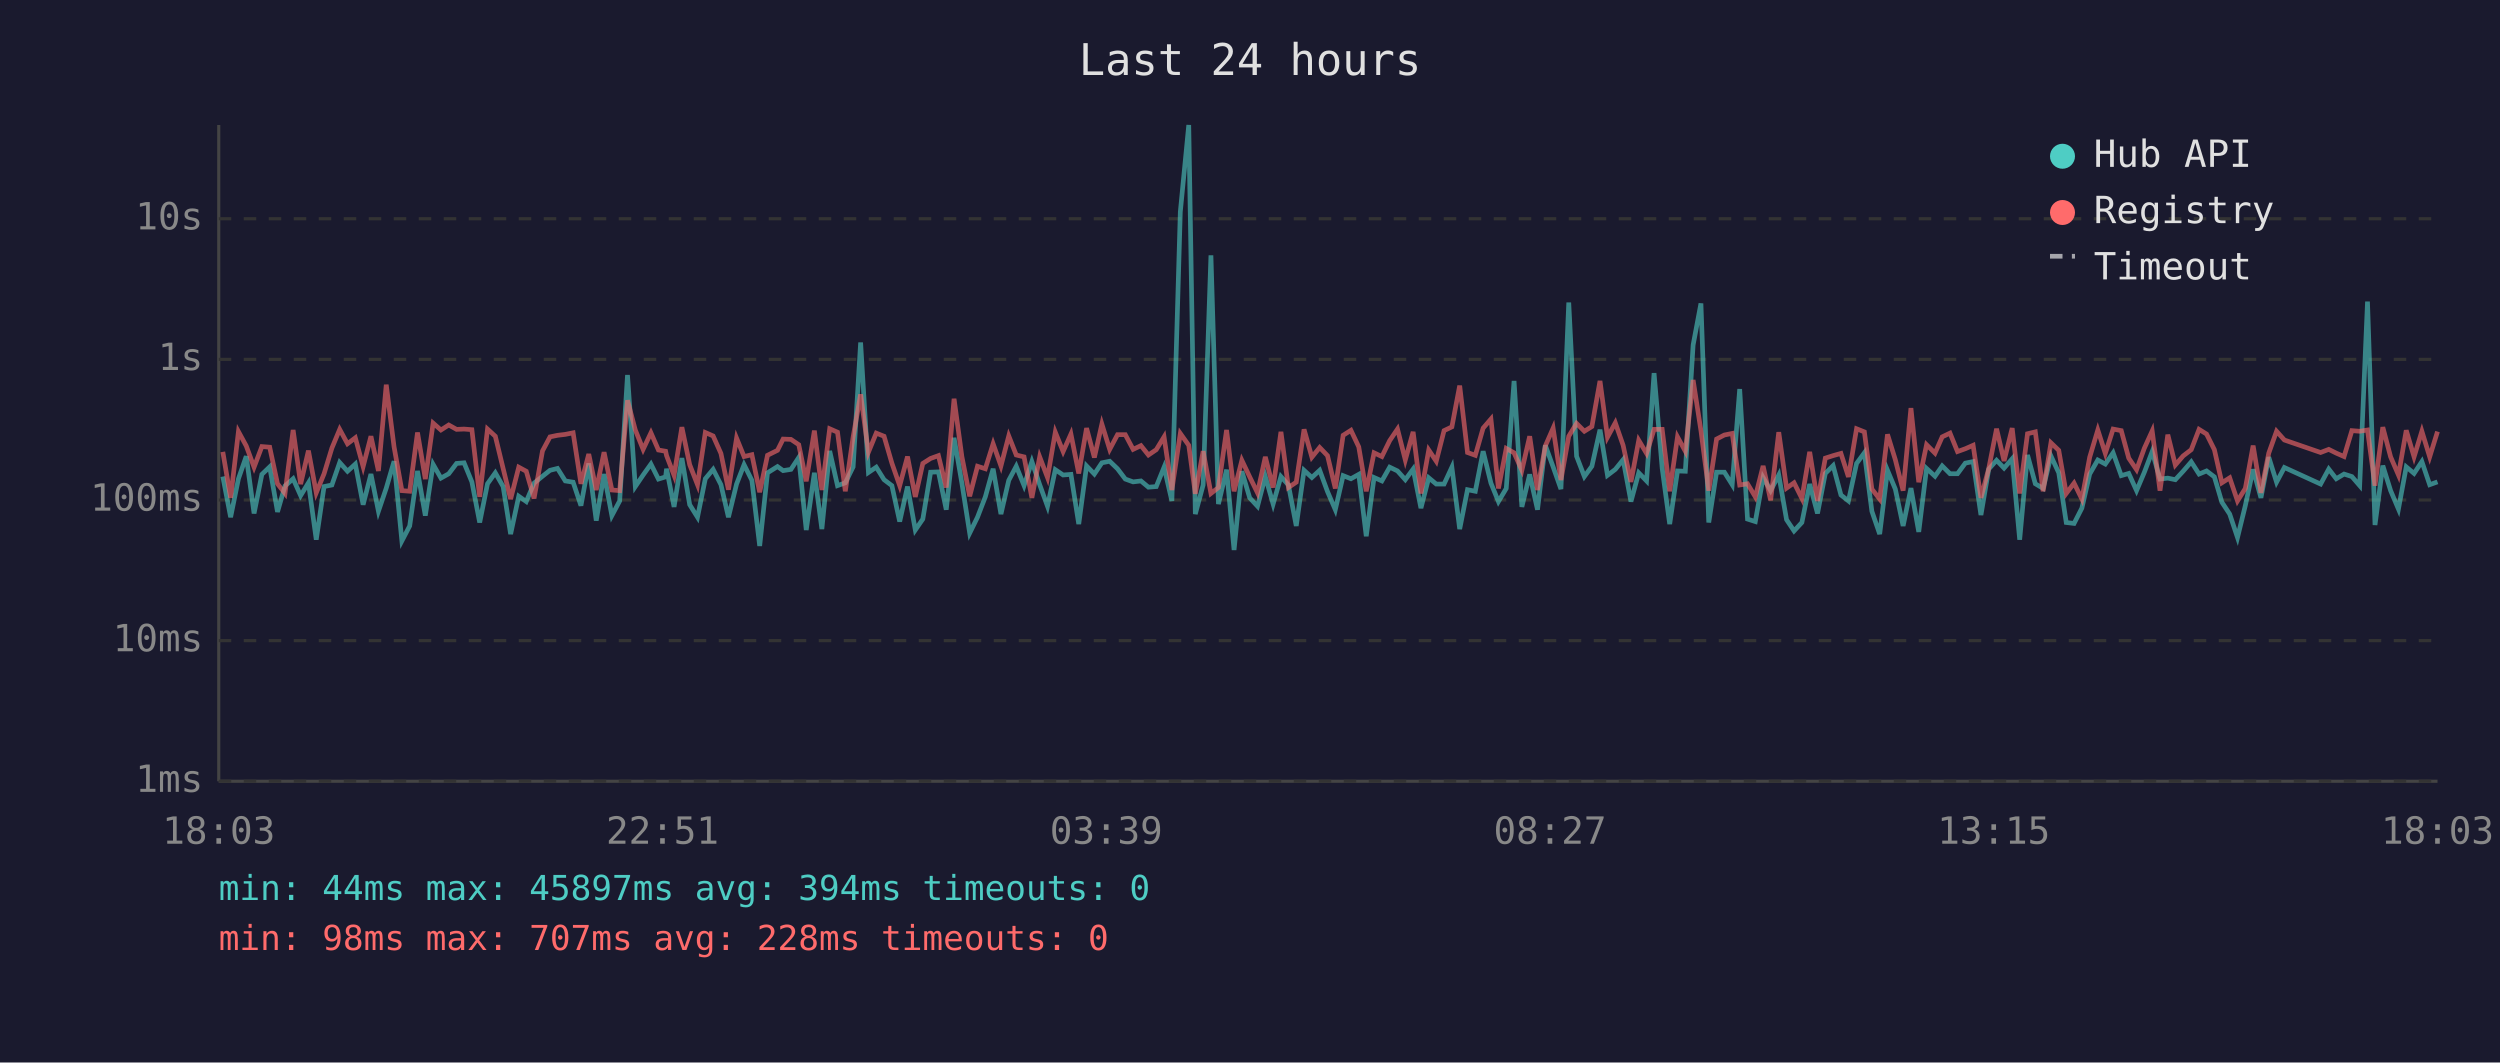
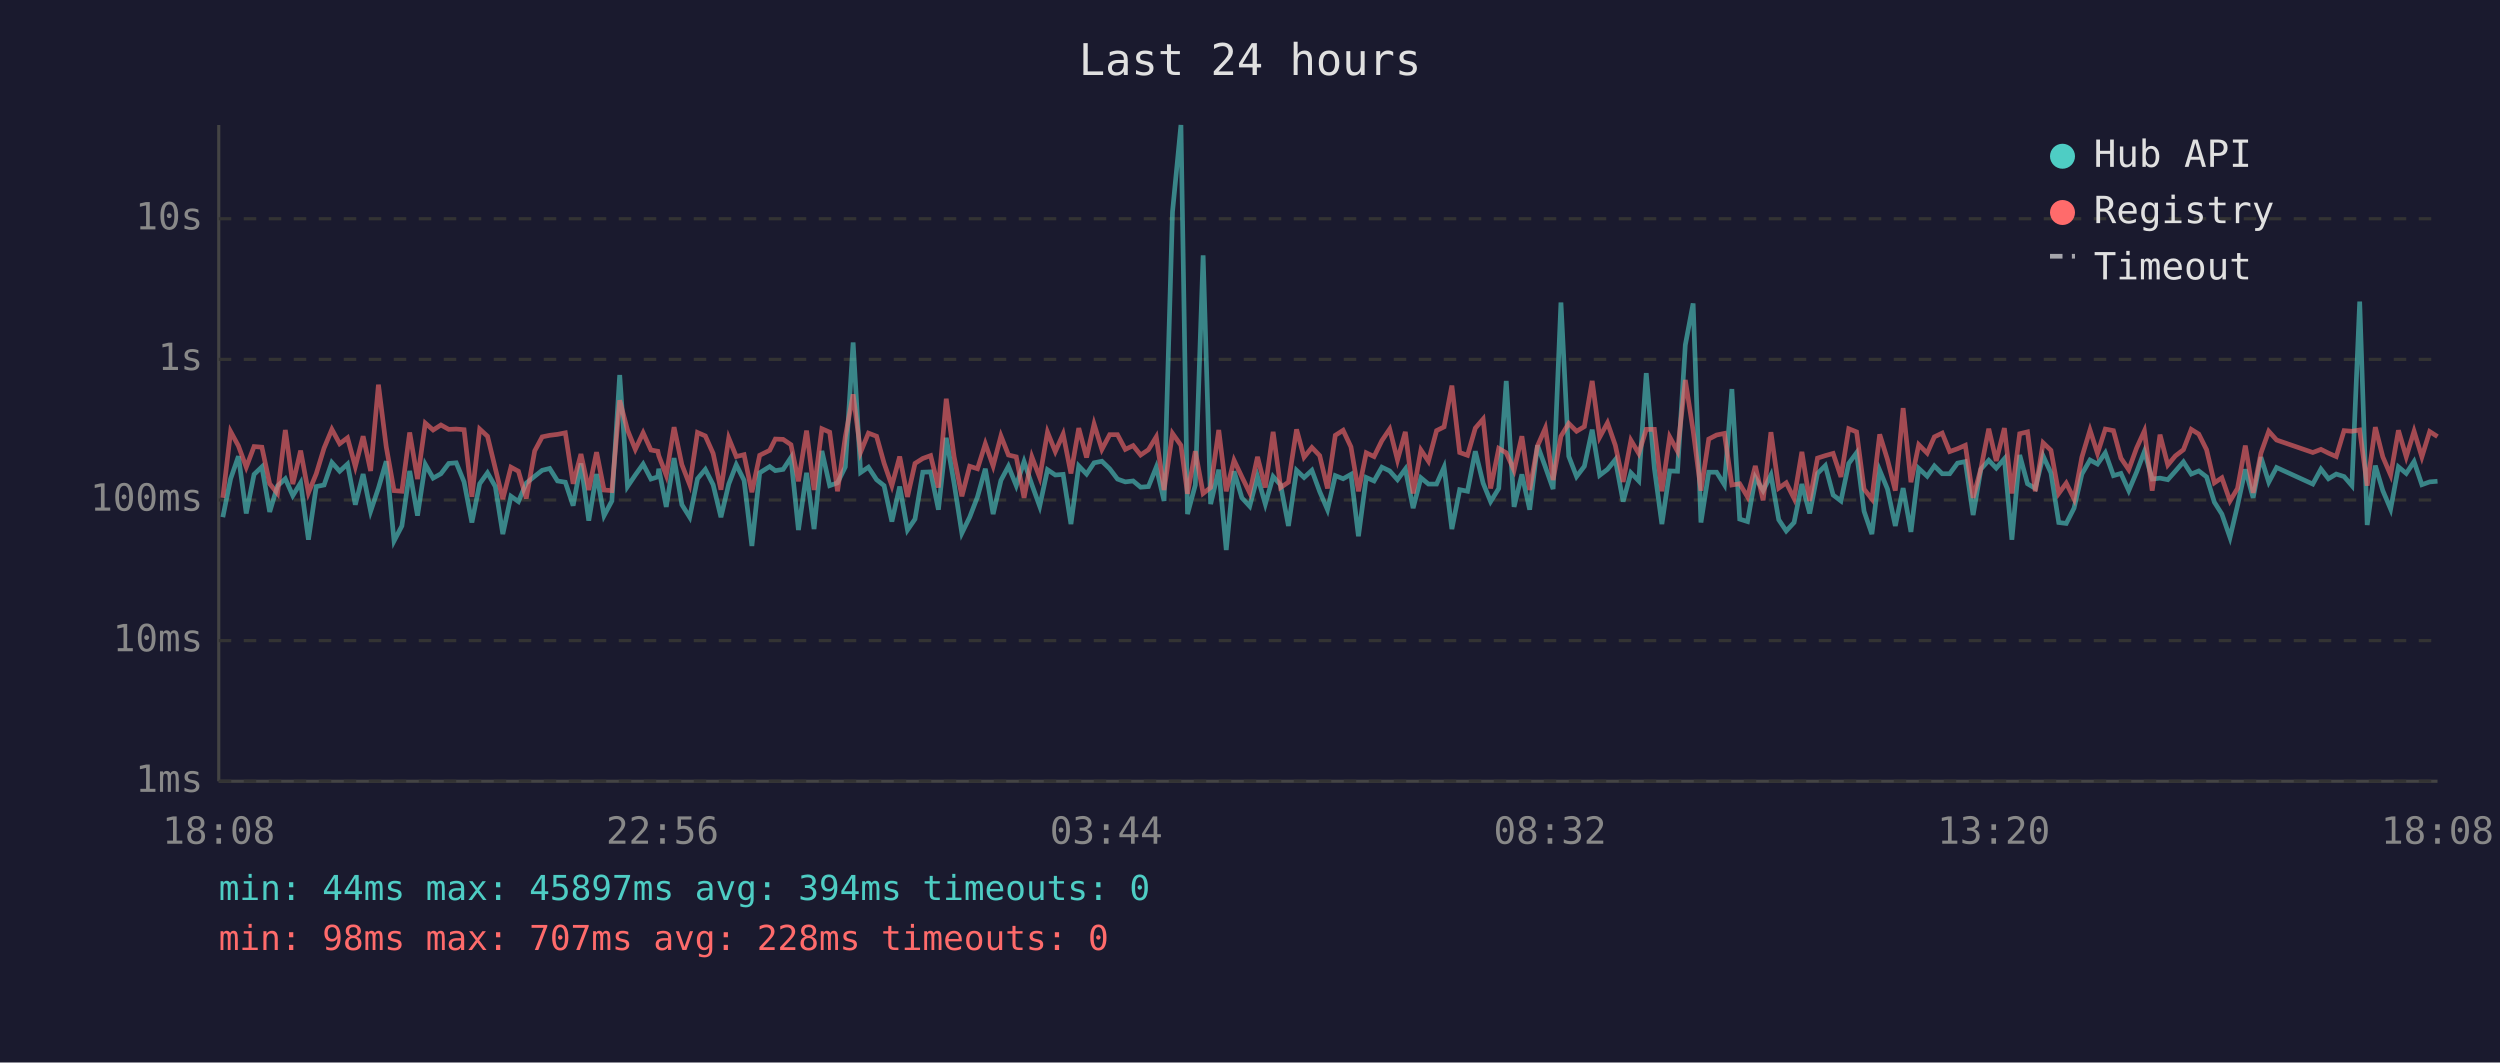
<svg xmlns="http://www.w3.org/2000/svg" viewBox="0 0 800 340" font-family="monospace" font-size="12">
  <rect width="800" height="340" fill="#1a1a2e" />
  <text x="400" y="24" fill="#e0e0e0" font-size="14" text-anchor="middle">Last 24 hours</text>
  <line x1="70" y1="40" x2="70" y2="250" stroke="#444" stroke-width="1" />
  <line x1="70" y1="250" x2="780" y2="250" stroke="#444" stroke-width="1" />
  <line x1="70" y1="250" x2="780" y2="250" stroke="#333" stroke-width="1" stroke-dasharray="4" />
  <text x="65" y="250" fill="#888" text-anchor="end" dominant-baseline="middle">1ms</text>
  <line x1="70" y1="205" x2="780" y2="205" stroke="#333" stroke-width="1" stroke-dasharray="4" />
  <text x="65" y="205" fill="#888" text-anchor="end" dominant-baseline="middle">10ms</text>
  <line x1="70" y1="160" x2="780" y2="160" stroke="#333" stroke-width="1" stroke-dasharray="4" />
  <text x="65" y="160" fill="#888" text-anchor="end" dominant-baseline="middle">100ms</text>
  <line x1="70" y1="115" x2="780" y2="115" stroke="#333" stroke-width="1" stroke-dasharray="4" />
  <text x="65" y="115" fill="#888" text-anchor="end" dominant-baseline="middle">1s</text>
  <line x1="70" y1="70" x2="780" y2="70" stroke="#333" stroke-width="1" stroke-dasharray="4" />
  <text x="65" y="70" fill="#888" text-anchor="end" dominant-baseline="middle">10s</text>
-   <text x="70" y="270" fill="#888" text-anchor="middle">18:03</text>
-   <text x="212" y="270" fill="#888" text-anchor="middle">22:51</text>
-   <text x="354" y="270" fill="#888" text-anchor="middle">03:39</text>
-   <text x="496" y="270" fill="#888" text-anchor="middle">08:27</text>
-   <text x="638" y="270" fill="#888" text-anchor="middle">13:15</text>
-   <text x="780" y="270" fill="#888" text-anchor="middle">18:03</text>
-   <polyline points="71.3,152.5 73.8,165.5 76.3,153.2 78.8,146.0 81.3,164.3 83.8,151.8 86.3,149.4 88.8,163.8 91.2,155.5 93.8,153.2 96.2,158.6 98.7,154.5 101.2,172.7 103.7,155.7 106.2,155.2 108.7,148.0 111.2,150.8 113.7,148.5 116.2,161.5 118.7,151.7 121.1,163.6 123.6,156.2 126.1,147.6 128.6,173.1 131.1,168.3 133.6,150.7 136.1,165.0 138.6,148.6 141.1,153.0 143.6,151.6 146.1,148.3 148.5,148.1 151.0,154.2 153.5,167.2 156.0,154.8 158.5,151.3 161.0,155.7 163.4,170.9 166.0,158.8 168.4,160.5 170.9,154.6 173.6,152.4 176.0,150.5 178.4,149.9 180.9,153.9 183.4,154.3 185.9,161.8 188.4,148.3 190.8,166.6 193.3,151.7 195.8,165.0 198.3,160.3 200.8,120.0 203.3,155.7 205.8,152.0 208.3,148.5 210.7,153.3 213.0,152.6 213.3,150.0 215.7,162.2 218.2,146.6 220.7,161.5 223.2,165.5 225.7,153.2 228.2,150.2 230.7,155.1 233.1,165.5 235.7,154.9 238.1,148.7 240.6,153.7 243.1,174.7 245.6,151.3 248.8,149.3 250.6,150.6 253.1,150.2 255.6,146.4 258.0,169.6 260.6,151.3 263.0,169.3 265.5,144.3 268.0,155.4 270.5,154.5 273.0,149.4 275.4,109.6 277.9,151.2 280.4,149.5 282.9,153.5 285.4,155.4 287.9,166.9 290.4,155.7 292.9,169.6 295.3,166.1 297.8,151.1 300.3,151.0 302.8,163.1 305.3,140.1 307.8,154.6 310.3,170.6 312.8,165.5 315.3,159.0 317.8,150.0 320.3,164.5 322.8,153.7 325.2,149.2 327.7,155.4 330.2,147.7 332.7,155.1 335.2,162.0 337.7,150.3 340.2,152.0 342.7,151.8 345.2,167.7 347.7,149.1 350.2,151.7 352.6,148.1 355.1,147.6 357.6,150.0 360.1,153.3 362.6,154.2 365.1,153.9 367.5,155.9 370.0,155.7 372.5,149.5 375.0,160.3 377.7,67.8 380.4,40.0 382.5,164.5 385.0,155.2 387.5,81.7 389.9,161.3 392.5,150.3 394.9,176.0 397.4,150.8 399.9,159.3 402.4,162.0 404.9,152.5 407.4,161.3 409.9,152.5 412.3,155.2 414.8,168.3 417.3,150.5 419.8,152.8 422.3,150.5 424.8,157.3 427.3,163.1 429.8,152.2 432.3,153.2 434.8,151.8 437.2,171.6 439.7,152.8 442.2,153.9 444.7,149.5 447.2,150.7 449.7,153.5 452.2,150.1 454.7,162.6 457.2,152.9 459.6,154.9 462.1,154.9 464.6,149.5 467.1,169.3 469.6,156.7 472.1,157.2 474.6,144.4 477.1,154.6 479.5,160.5 482.0,156.3 484.5,121.9 487.0,162.2 489.5,151.8 492.0,163.1 494.5,142.5 497.0,149.4 499.5,156.5 502.0,96.8 504.5,146.0 507.0,152.5 509.4,149.2 512.0,137.5 514.4,152.1 516.9,150.2 519.4,147.1 521.9,160.5 524.4,151.3 526.9,153.9 529.3,119.4 531.9,149.9 534.3,167.7 536.8,150.7 539.3,150.8 541.8,110.4 544.3,97.1 546.8,167.2 549.3,151.1 551.8,151.1 554.3,155.1 556.7,124.5 559.2,166.1 561.7,166.9 564.2,152.8 566.6,157.0 569.2,152.0 571.7,166.3 574.1,169.9 576.6,167.2 579.1,154.9 581.6,164.3 584.1,151.5 586.6,149.0 589.1,158.4 591.5,160.3 594.1,148.3 596.6,144.9 599.0,163.6 601.5,170.9 604.0,150.5 606.5,156.5 609.0,168.3 611.5,156.2 614.0,170.2 616.5,149.9 619.2,152.4 621.5,149.1 624.0,151.6 626.4,151.6 628.9,148.2 631.4,147.7 633.9,164.8 636.4,150.1 638.9,147.3 641.3,149.8 643.9,146.8 646.3,172.7 648.8,145.6 651.3,154.8 653.8,156.3 656.3,145.9 658.8,151.3 661.2,167.2 663.7,167.5 666.2,162.6 668.7,151.7 671.3,147.2 673.7,148.5 676.2,144.9 678.8,152.2 681.2,151.5 683.7,157.0 686.2,151.1 688.7,144.5 691.2,153.3 693.7,153.0 696.1,153.5 698.6,150.8 701.2,147.8 703.7,151.7 706.1,150.7 708.6,152.6 711.0,160.7 713.5,164.5 716.0,172.0 718.5,161.8 721.0,150.2 723.5,159.3 726.0,146.3 728.5,154.3 731.0,149.6 742.6,154.9 745.2,150.1 747.6,153.2 750.1,151.7 752.6,152.5 755.1,155.4 757.6,96.5 760.0,168.0 762.5,149.0 765.0,157.0 767.5,162.9 770.0,149.4 772.5,151.5 775.0,147.7 777.5,155.1 780.0,154.2" fill="none" stroke="#4ecdc4" stroke-width="1.5" opacity="0.6" />
-   <polyline points="71.3,144.6 73.8,159.3 76.3,138.1 78.8,142.7 81.3,149.5 83.8,142.9 86.3,143.1 88.8,154.8 91.2,157.9 93.8,137.6 96.2,154.9 98.7,144.2 101.2,157.7 103.7,151.6 106.2,143.4 108.7,137.4 111.2,142.0 113.7,140.1 116.2,149.3 118.7,139.6 121.1,150.7 123.6,123.1 126.1,143.0 128.6,157.0 131.1,157.2 133.6,138.4 136.1,153.3 138.6,135.4 141.1,137.6 143.6,136.0 146.1,137.4 148.5,137.3 151.0,137.5 153.5,159.0 156.0,137.3 158.5,139.6 161.0,149.9 163.4,159.7 166.0,149.5 168.4,150.8 170.9,159.5 173.6,144.3 176.0,139.8 178.4,139.3 180.9,139.0 183.4,138.5 185.9,154.8 188.4,145.3 190.8,156.8 193.3,144.7 195.8,156.8 198.3,157.0 200.8,128.1 203.3,137.6 205.8,143.8 208.3,138.5 210.7,144.0 213.0,144.4 213.3,145.8 215.7,152.1 218.2,136.7 220.7,148.7 223.2,155.1 225.7,138.4 228.2,139.5 230.7,145.1 233.1,156.7 235.7,140.2 238.1,146.1 240.6,145.5 243.1,157.5 245.6,145.7 248.8,144.1 250.6,140.5 253.1,140.6 255.6,142.3 258.0,154.0 260.6,137.8 263.0,156.8 265.5,137.2 268.0,138.3 270.5,157.2 273.0,139.8 275.4,126.2 277.9,144.7 280.4,138.6 282.9,139.6 285.4,148.2 287.9,155.4 290.4,146.1 292.9,159.0 295.3,148.3 297.8,146.7 300.3,145.8 302.8,156.0 305.3,127.6 307.8,146.1 310.3,158.8 312.8,149.2 315.3,150.0 317.8,142.0 320.3,149.1 322.8,139.5 325.2,145.6 327.7,146.2 330.2,159.3 332.7,146.2 335.2,152.8 337.7,138.3 340.2,144.5 342.7,138.9 345.2,151.5 347.7,137.0 350.2,146.4 352.6,135.7 355.1,143.8 357.6,139.1 360.1,139.1 362.6,143.8 365.1,142.6 367.5,145.6 370.0,143.9 372.5,139.8 375.0,156.8 377.7,138.7 380.4,142.5 382.5,158.0 385.0,144.4 387.5,157.9 389.9,156.0 392.5,137.6 394.9,157.2 397.4,147.3 399.9,152.6 402.4,157.7 404.9,146.2 407.4,156.0 409.9,138.2 412.3,156.0 414.8,154.3 417.3,137.4 419.8,146.3 422.3,143.2 424.8,145.8 427.3,156.3 429.8,139.3 432.3,137.7 434.8,143.0 437.2,157.2 439.7,144.9 442.2,146.1 444.7,141.0 447.2,137.3 449.7,147.2 452.2,138.2 454.7,157.9 457.2,144.0 459.6,147.6 462.1,137.8 464.6,136.6 467.1,123.4 469.6,144.8 472.1,145.7 474.6,137.0 477.1,134.1 479.5,156.3 482.0,143.5 484.5,144.9 487.0,150.5 489.5,139.6 492.0,156.8 494.5,142.7 497.0,137.0 499.5,153.6 502.0,139.6 504.5,135.5 507.0,138.0 509.4,136.5 512.0,121.9 514.4,139.9 516.9,135.3 519.4,142.5 521.9,154.2 524.4,140.9 526.9,145.1 529.3,137.4 531.9,137.4 534.3,157.2 536.8,139.8 539.3,144.4 541.8,121.6 544.3,137.8 546.8,157.0 549.3,140.5 551.8,139.2 554.3,138.7 556.7,155.2 559.2,154.8 561.7,159.0 564.2,149.1 566.6,160.1 569.2,138.3 571.7,156.2 574.1,154.5 576.6,159.5 579.1,144.6 581.6,160.3 584.1,146.6 586.6,145.8 589.1,145.1 591.5,152.6 594.1,137.2 596.6,138.2 599.0,156.5 601.5,159.7 604.0,139.0 606.5,147.1 609.0,157.0 611.5,130.6 614.0,154.3 616.5,142.3 619.2,145.0 621.5,139.8 624.0,138.6 626.4,144.5 628.9,143.6 631.4,142.5 633.9,159.3 636.4,149.9 638.9,137.2 641.3,147.5 643.9,137.0 646.3,157.9 648.8,138.8 651.3,138.2 653.8,157.2 656.3,141.7 658.8,144.1 661.2,157.9 663.7,154.6 666.2,159.7 668.7,146.3 671.3,137.6 673.7,145.1 676.2,137.3 678.8,137.8 681.2,146.6 683.7,150.3 686.2,143.4 688.7,137.9 691.2,157.0 693.7,139.1 696.1,148.8 698.6,145.9 701.2,143.9 703.7,137.4 706.1,138.9 708.6,143.9 711.0,154.5 713.5,152.9 716.0,160.3 718.5,156.3 721.0,142.6 723.5,157.7 726.0,145.0 728.5,138.0 731.0,140.8 742.6,144.8 745.2,143.8 747.6,145.0 750.1,146.1 752.6,137.8 755.1,138.0 757.6,137.6 760.0,155.4 762.5,136.7 765.0,146.2 767.5,152.0 770.0,137.7 772.5,146.2 775.0,138.0 777.5,146.2 780.0,138.1" fill="none" stroke="#ff6b6b" stroke-width="1.5" opacity="0.6" />
+   <text x="70" y="270" fill="#888" text-anchor="middle">18:08</text>
+   <text x="212" y="270" fill="#888" text-anchor="middle">22:56</text>
+   <text x="354" y="270" fill="#888" text-anchor="middle">03:44</text>
+   <text x="496" y="270" fill="#888" text-anchor="middle">08:32</text>
+   <text x="638" y="270" fill="#888" text-anchor="middle">13:20</text>
+   <text x="780" y="270" fill="#888" text-anchor="middle">18:08</text>
+   <polyline points="71.3,165.5 73.8,153.2 76.3,146.0 78.8,164.3 81.3,151.8 83.8,149.4 86.3,163.8 88.8,155.5 91.3,153.2 93.7,158.6 96.2,154.5 98.7,172.7 101.2,155.7 103.7,155.2 106.2,148.0 108.7,150.8 111.2,148.5 113.7,161.5 116.2,151.7 118.6,163.6 121.1,156.2 123.6,147.6 126.1,173.1 128.6,168.3 131.1,150.7 133.6,165.0 136.1,148.6 138.6,153.0 141.1,151.6 143.6,148.3 146.0,148.1 148.5,154.2 151.0,167.2 153.5,154.8 156.0,151.3 158.5,155.7 160.9,170.9 163.5,158.8 165.9,160.5 168.4,154.6 171.1,152.4 173.5,150.5 175.9,149.9 178.4,153.9 180.9,154.3 183.4,161.8 185.9,148.3 188.4,166.6 190.9,151.7 193.3,165.0 195.8,160.3 198.3,120.0 200.8,155.7 203.3,152.0 205.8,148.5 208.3,153.3 210.5,152.6 210.8,150.0 213.2,162.2 215.7,146.6 218.2,161.5 220.7,165.5 223.2,153.2 225.7,150.2 228.2,155.1 230.7,165.5 233.2,154.9 235.6,148.7 238.1,153.7 240.6,174.7 243.1,151.3 246.3,149.3 248.1,150.6 250.6,150.2 253.1,146.4 255.5,169.6 258.1,151.3 260.5,169.3 263.0,144.3 265.5,155.4 268.0,154.5 270.5,149.4 273.0,109.6 275.4,151.2 277.9,149.5 280.5,153.5 282.9,155.4 285.4,166.9 287.9,155.7 290.4,169.6 292.8,166.1 295.3,151.1 297.8,151.0 300.3,163.1 302.8,140.1 305.3,154.6 307.8,170.6 310.3,165.5 312.8,159.0 315.3,150.0 317.8,164.5 320.3,153.7 322.7,149.2 325.2,155.4 327.7,147.7 330.2,155.1 332.7,162.0 335.2,150.3 337.7,152.0 340.2,151.8 342.7,167.7 345.2,149.1 347.7,151.7 350.1,148.1 352.6,147.6 355.1,150.0 357.6,153.3 360.1,154.2 362.6,153.9 365.0,155.9 367.5,155.7 370.0,149.5 372.5,160.3 375.2,67.8 377.9,40.0 380.0,164.5 382.5,155.2 385.0,81.7 387.4,161.3 390.0,150.3 392.4,176.0 394.9,150.8 397.4,159.3 399.9,162.0 402.4,152.5 404.9,161.3 407.4,152.5 409.8,155.2 412.3,168.3 414.9,150.5 417.3,152.8 419.8,150.5 422.3,157.3 424.8,163.1 427.3,152.2 429.8,153.2 432.3,151.8 434.7,171.6 437.2,152.8 439.7,153.9 442.2,149.5 444.7,150.7 447.2,153.5 449.7,150.1 452.2,162.6 454.7,152.9 457.1,154.9 459.7,154.9 462.1,149.5 464.6,169.3 467.1,156.7 469.6,157.2 472.1,144.4 474.6,154.6 477.0,160.5 479.6,156.3 482.0,121.9 484.5,162.2 487.0,151.8 489.5,163.1 492.0,142.5 494.5,149.4 497.0,156.5 499.5,96.8 502.0,146.0 504.5,152.5 507.0,149.2 509.5,137.5 511.9,152.1 514.4,150.2 516.9,147.1 519.4,160.5 521.9,151.3 524.4,153.9 526.8,119.4 529.4,149.9 531.8,167.7 534.3,150.7 536.8,150.8 539.3,110.4 541.8,97.1 544.3,167.2 546.8,151.1 549.3,151.1 551.8,155.1 554.2,124.5 556.7,166.1 559.2,166.9 561.7,152.8 564.2,157.0 566.7,152.0 569.2,166.3 571.6,169.9 574.1,167.2 576.6,154.9 579.1,164.3 581.6,151.5 584.1,149.0 586.6,158.4 589.1,160.3 591.6,148.3 594.1,144.9 596.5,163.6 599.0,170.9 601.5,150.5 604.0,156.5 606.5,168.3 609.0,156.2 611.5,170.2 614.0,149.9 616.7,152.4 619.0,149.1 621.5,151.6 623.9,151.6 626.4,148.2 628.9,147.7 631.4,164.8 633.9,150.1 636.4,147.3 638.8,149.8 641.4,146.8 643.8,172.7 646.3,145.6 648.8,154.8 651.3,156.3 653.8,145.9 656.3,151.3 658.8,167.2 661.2,167.5 663.7,162.6 666.2,151.7 668.8,147.2 671.2,148.5 673.7,144.9 676.3,152.2 678.7,151.5 681.2,157.0 683.7,151.1 686.2,144.5 688.7,153.3 691.2,153.0 693.7,153.5 696.1,150.8 698.7,147.8 701.2,151.7 703.6,150.7 706.1,152.6 708.6,160.7 711.0,164.5 713.6,172.0 716.0,161.8 718.5,150.2 721.0,159.3 723.5,146.3 726.0,154.3 728.5,149.6 740.1,154.9 742.7,150.1 745.1,153.2 747.6,151.7 750.1,152.5 752.6,155.4 755.1,96.5 757.5,168.0 760.1,149.0 762.5,157.0 765.0,162.9 767.5,149.4 770.0,151.5 772.5,147.7 775.0,155.1 777.5,154.2 780.0,154.0" fill="none" stroke="#4ecdc4" stroke-width="1.5" opacity="0.6" />
+   <polyline points="71.3,159.3 73.8,138.1 76.3,142.7 78.8,149.5 81.3,142.9 83.8,143.1 86.3,154.8 88.8,157.9 91.3,137.6 93.7,154.9 96.2,144.2 98.7,157.7 101.2,151.6 103.7,143.4 106.2,137.4 108.7,142.0 111.2,140.1 113.7,149.3 116.2,139.6 118.6,150.7 121.1,123.1 123.6,143.0 126.1,157.0 128.6,157.2 131.1,138.4 133.6,153.3 136.1,135.4 138.6,137.6 141.1,136.0 143.6,137.4 146.0,137.3 148.5,137.5 151.0,159.0 153.5,137.3 156.0,139.6 158.5,149.9 160.9,159.7 163.5,149.5 165.9,150.8 168.4,159.5 171.1,144.3 173.5,139.8 175.9,139.3 178.4,139.0 180.9,138.5 183.4,154.8 185.9,145.3 188.4,156.8 190.9,144.7 193.3,156.8 195.8,157.0 198.3,128.1 200.8,137.6 203.3,143.8 205.8,138.5 208.3,144.0 210.5,144.4 210.8,145.8 213.2,152.1 215.7,136.7 218.2,148.7 220.7,155.1 223.2,138.4 225.7,139.5 228.2,145.1 230.7,156.7 233.2,140.2 235.6,146.1 238.1,145.5 240.6,157.5 243.1,145.7 246.3,144.1 248.1,140.5 250.6,140.6 253.1,142.3 255.5,154.0 258.1,137.8 260.5,156.8 263.0,137.2 265.5,138.3 268.0,157.2 270.5,139.8 273.0,126.2 275.4,144.7 277.9,138.6 280.5,139.6 282.9,148.2 285.4,155.4 287.9,146.1 290.4,159.0 292.8,148.3 295.3,146.7 297.8,145.8 300.3,156.0 302.8,127.6 305.3,146.1 307.8,158.8 310.3,149.2 312.8,150.0 315.3,142.0 317.8,149.1 320.3,139.5 322.7,145.6 325.2,146.2 327.7,159.3 330.2,146.2 332.7,152.8 335.2,138.3 337.7,144.5 340.2,138.9 342.7,151.5 345.2,137.0 347.7,146.4 350.1,135.7 352.6,143.8 355.1,139.1 357.6,139.1 360.1,143.8 362.6,142.6 365.0,145.6 367.5,143.9 370.0,139.8 372.5,156.8 375.2,138.7 377.9,142.5 380.0,158.0 382.5,144.4 385.0,157.9 387.4,156.0 390.0,137.6 392.4,157.2 394.9,147.3 397.4,152.6 399.9,157.7 402.4,146.2 404.9,156.0 407.4,138.2 409.8,156.0 412.3,154.3 414.9,137.4 417.3,146.3 419.8,143.2 422.3,145.8 424.8,156.3 427.3,139.3 429.8,137.7 432.3,143.0 434.7,157.2 437.2,144.9 439.7,146.1 442.2,141.0 444.7,137.3 447.2,147.2 449.7,138.2 452.2,157.9 454.7,144.0 457.1,147.6 459.7,137.8 462.1,136.6 464.6,123.4 467.1,144.8 469.6,145.7 472.1,137.0 474.6,134.1 477.0,156.3 479.6,143.5 482.0,144.9 484.5,150.5 487.0,139.6 489.5,156.8 492.0,142.7 494.5,137.0 497.0,153.6 499.5,139.6 502.0,135.5 504.5,138.0 507.0,136.5 509.5,121.9 511.9,139.9 514.4,135.3 516.9,142.5 519.4,154.2 521.9,140.9 524.4,145.1 526.8,137.4 529.4,137.4 531.8,157.2 534.3,139.8 536.8,144.4 539.3,121.6 541.8,137.8 544.3,157.0 546.8,140.5 549.3,139.2 551.8,138.7 554.2,155.2 556.7,154.8 559.2,159.0 561.7,149.1 564.2,160.1 566.7,138.3 569.2,156.2 571.6,154.5 574.1,159.5 576.6,144.6 579.1,160.3 581.6,146.6 584.1,145.8 586.6,145.1 589.1,152.6 591.6,137.2 594.1,138.2 596.5,156.5 599.0,159.7 601.5,139.0 604.0,147.1 606.5,157.0 609.0,130.6 611.5,154.3 614.0,142.3 616.7,145.0 619.0,139.8 621.5,138.6 623.9,144.5 626.4,143.6 628.9,142.5 631.4,159.3 633.9,149.9 636.4,137.2 638.8,147.5 641.4,137.0 643.8,157.9 646.3,138.8 648.8,138.2 651.3,157.2 653.8,141.7 656.3,144.1 658.8,157.9 661.2,154.6 663.7,159.7 666.2,146.3 668.8,137.6 671.2,145.1 673.7,137.3 676.3,137.8 678.7,146.6 681.2,150.3 683.7,143.4 686.2,137.9 688.7,157.0 691.2,139.1 693.7,148.8 696.1,145.9 698.7,143.9 701.2,137.4 703.6,138.9 706.1,143.9 708.6,154.5 711.0,152.9 713.6,160.3 716.0,156.3 718.5,142.6 721.0,157.7 723.5,145.0 726.0,138.0 728.5,140.8 740.1,144.8 742.7,143.8 745.1,145.0 747.6,146.1 750.1,137.8 752.6,138.0 755.1,137.6 757.5,155.4 760.1,136.7 762.5,146.2 765.0,152.0 767.5,137.7 770.0,146.2 772.5,138.0 775.0,146.2 777.5,138.1 780.0,139.7" fill="none" stroke="#ff6b6b" stroke-width="1.5" opacity="0.6" />
  <circle cx="660" cy="50" r="4" fill="#4ecdc4" />
  <text x="670" y="50" fill="#e0e0e0" dominant-baseline="middle">Hub API</text>
  <circle cx="660" cy="68" r="4" fill="#ff6b6b" />
  <text x="670" y="68" fill="#e0e0e0" dominant-baseline="middle">Registry</text>
  <line x1="656" y1="82" x2="664" y2="82" stroke="#e0e0e0" stroke-width="1.5" stroke-dasharray="4,3" opacity="0.7" />
  <text x="670" y="86" fill="#e0e0e0" dominant-baseline="middle">Timeout</text>
  <text x="70" y="288" fill="#4ecdc4" font-size="11">min: 44ms  max: 45897ms  avg: 394ms  timeouts: 0</text>
  <text x="70" y="304" fill="#ff6b6b" font-size="11">min: 98ms  max: 707ms  avg: 228ms  timeouts: 0</text>
</svg>
